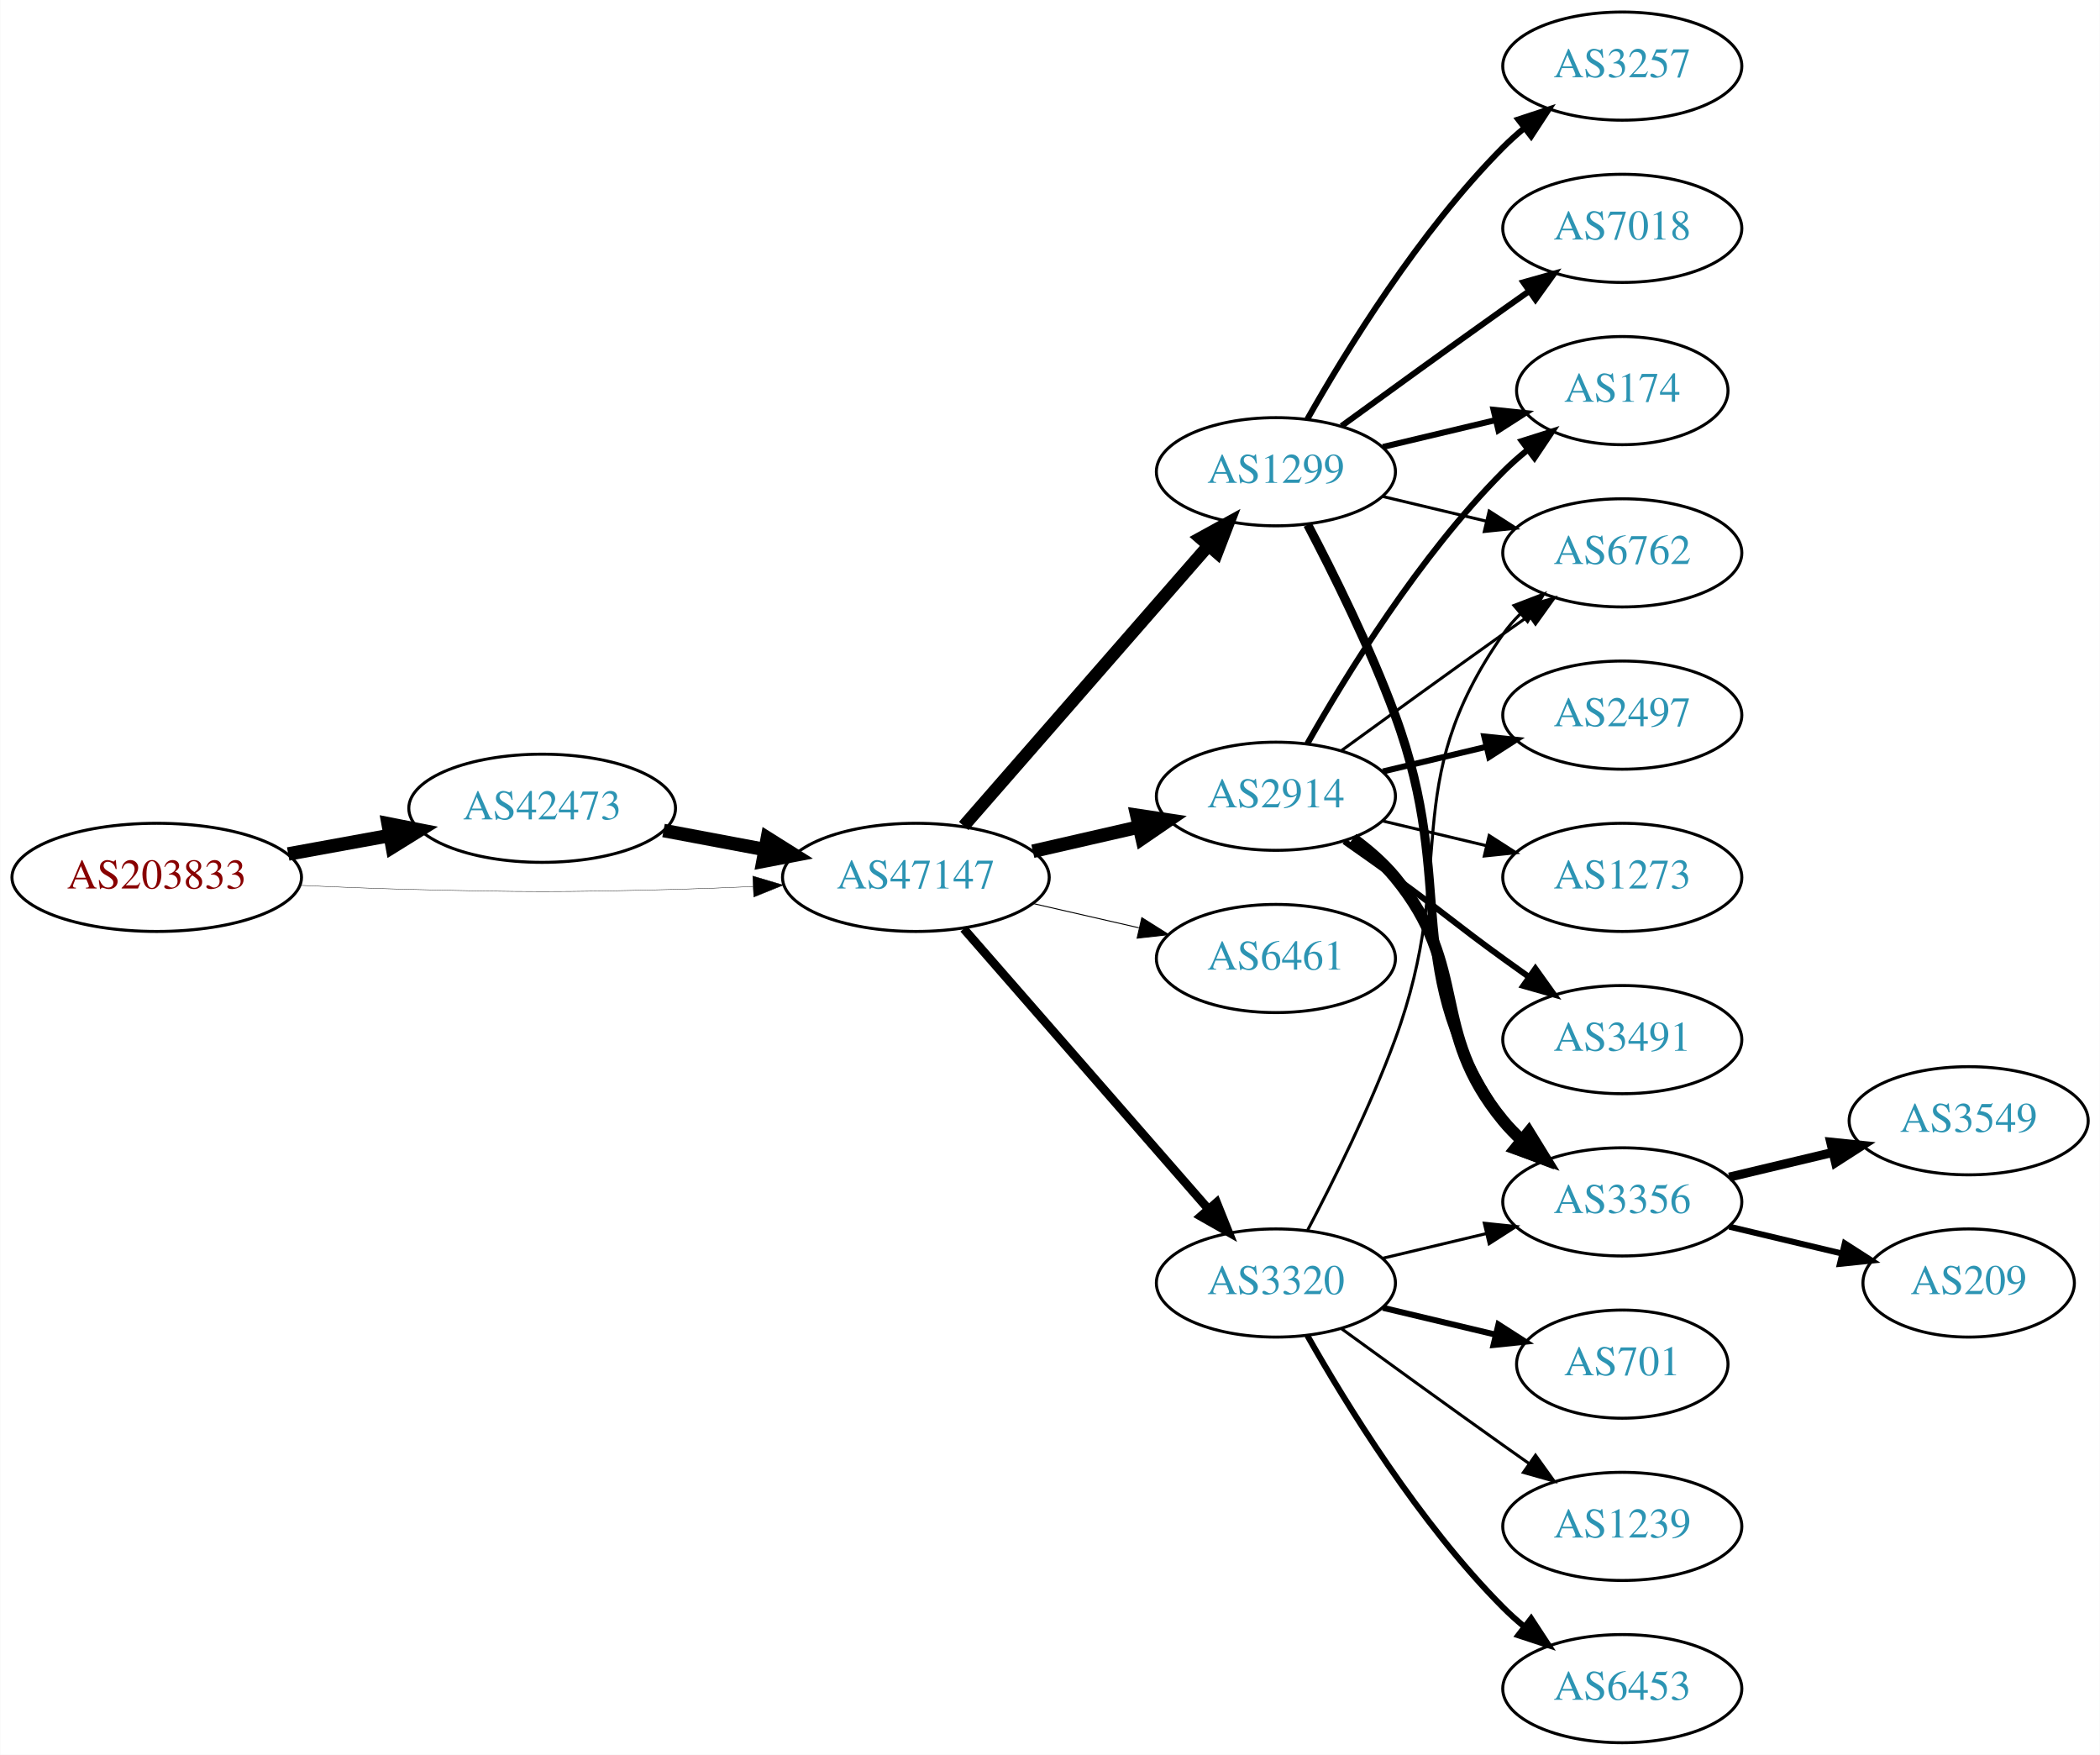
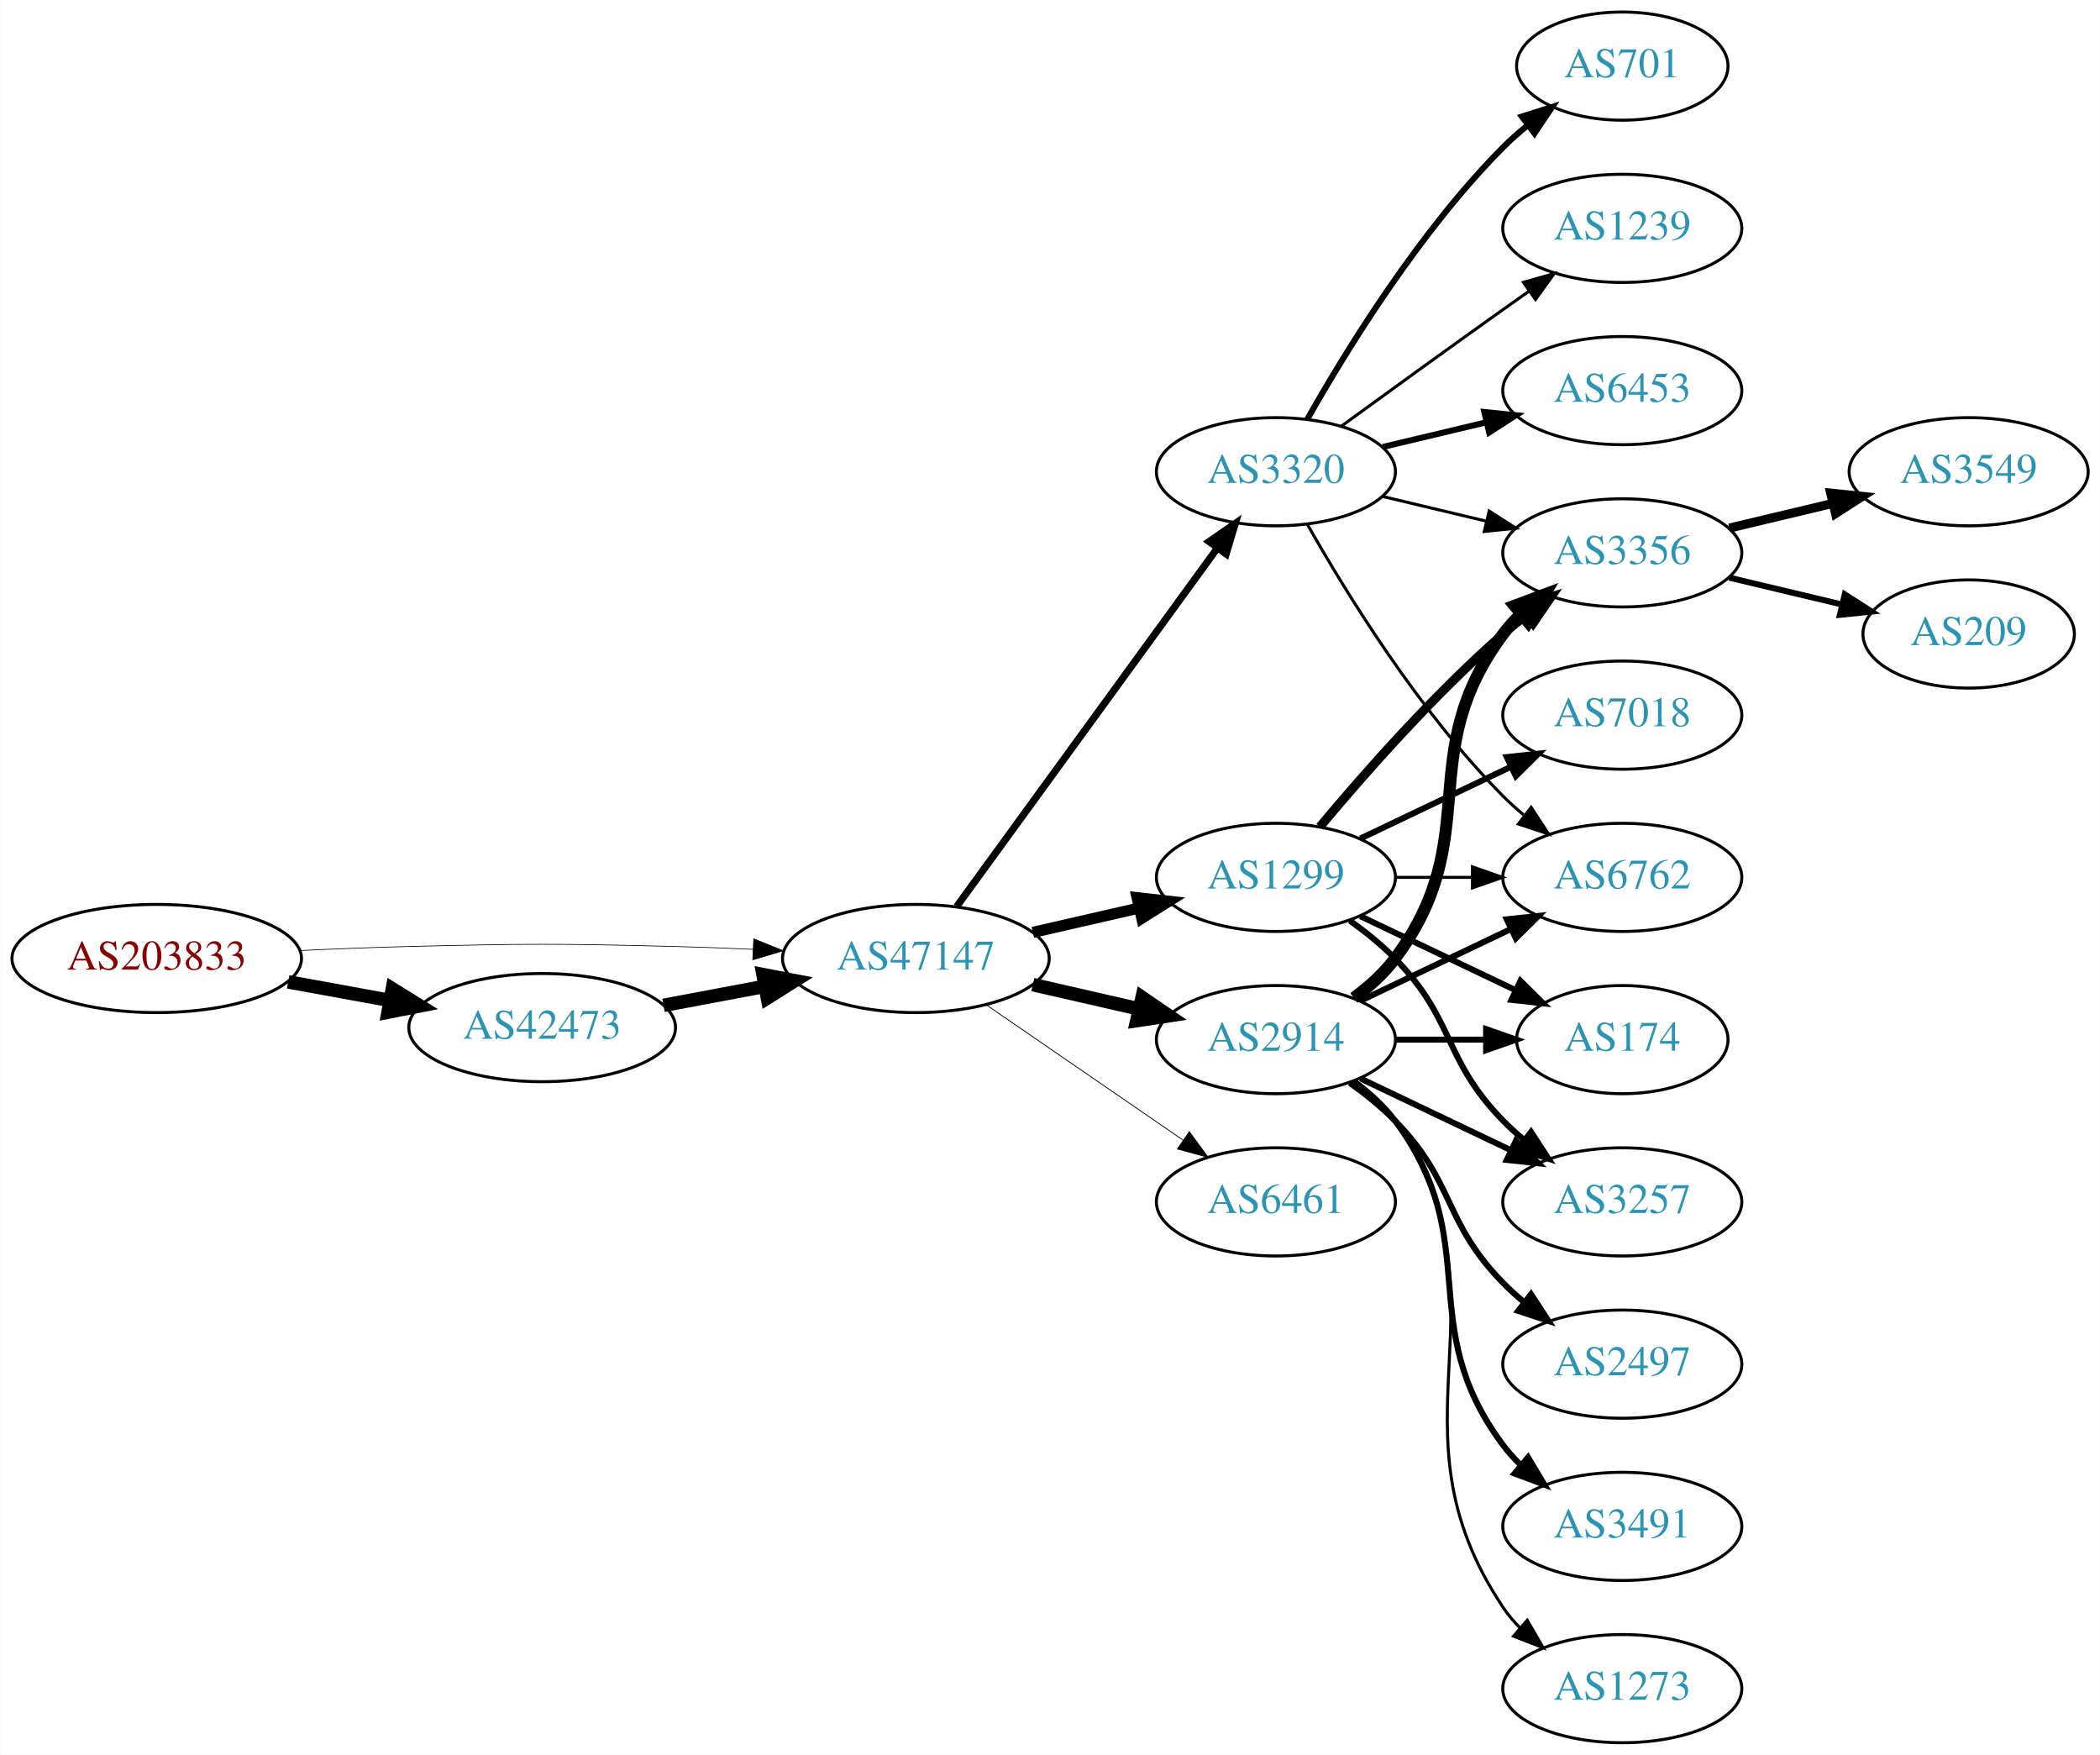
<svg xmlns="http://www.w3.org/2000/svg" xmlns:xlink="http://www.w3.org/1999/xlink" width="699pt" height="584pt" viewBox="0.00 0.00 698.85 584.00">
  <g id="graph0" class="graph" transform="scale(1 1) rotate(0) translate(4 580)">
    <polygon fill="white" stroke="none" points="-4,4 -4,-580 694.855,-580 694.855,4 -4,4" />
    <g id="node1" class="node">
      <g id="a_node1">
        <a xlink:href="/asn/203833" xlink:title="AS203833 ~ Austria [AT]">
-           <ellipse fill="#ffffff" stroke="black" cx="48.096" cy="-288" rx="48.192" ry="18" />
-           <text text-anchor="middle" x="48.096" y="-284.3" font-family="Times,serif" font-size="14.00" fill="#880000">AS203833</text>
+           <ellipse fill="#ffffff" stroke="black" cx="48.096" cy="-261" rx="48.192" ry="18" />
+           <text text-anchor="middle" x="48.096" y="-257.3" font-family="Times,serif" font-size="14.00" fill="#880000">AS203833</text>
        </a>
      </g>
    </g>
    <g id="node2" class="node">
      <g id="a_node2">
        <a xlink:href="/asn/42473" xlink:title="AS42473 ~ ANEXIA Internetdienstleistungs GmbH [AT]">
-           <ellipse fill="#ffffff" stroke="black" cx="176.388" cy="-311" rx="44.393" ry="18" />
-           <text text-anchor="middle" x="176.388" y="-307.3" font-family="Times,serif" font-size="14.00" fill="#2c94b3">AS42473</text>
+           <ellipse fill="#ffffff" stroke="black" cx="176.388" cy="-238" rx="44.393" ry="18" />
+           <text text-anchor="middle" x="176.388" y="-234.3" font-family="Times,serif" font-size="14.00" fill="#2c94b3">AS42473</text>
        </a>
      </g>
    </g>
    <g id="edge1" class="edge">
-       <path fill="none" stroke="black" stroke-width="4.5" d="M91.852,-295.787C102.7,-297.762 114.448,-299.902 125.611,-301.935" />
-       <polygon fill="black" stroke="black" stroke-width="4.5" points="125.112,-305.846 135.656,-303.764 126.523,-298.099 125.112,-305.846" />
+       <path fill="none" stroke="black" stroke-width="4.5" d="M91.852,-253.213C102.7,-251.238 114.448,-249.098 125.611,-247.065" />
+       <polygon fill="black" stroke="black" stroke-width="4.5" points="126.523,-250.901 135.656,-245.236 125.112,-243.154 126.523,-250.901" />
    </g>
    <g id="node3" class="node">
      <g id="a_node3">
        <a xlink:href="/asn/47147" xlink:title="AS47147 ~ ANEXIA Internetdienstleistungs GmbH [AT]">
-           <ellipse fill="#ffffff" stroke="black" cx="300.78" cy="-288" rx="44.393" ry="18" />
-           <text text-anchor="middle" x="300.78" y="-284.3" font-family="Times,serif" font-size="14.00" fill="#2c94b3">AS47147</text>
+           <ellipse fill="#ffffff" stroke="black" cx="300.78" cy="-261" rx="44.393" ry="18" />
+           <text text-anchor="middle" x="300.78" y="-257.3" font-family="Times,serif" font-size="14.00" fill="#2c94b3">AS47147</text>
        </a>
      </g>
    </g>
    <g id="edge2" class="edge">
-       <path fill="none" stroke="black" stroke-width="0.125" d="M96.103,-285.342C107.883,-284.785 120.496,-284.281 132.191,-284 171.466,-283.055 181.311,-283.009 220.584,-284 228.992,-284.212 237.897,-284.551 246.583,-284.944" />
-       <polygon fill="black" stroke="black" stroke-width="0.125" points="246.481,-288.443 256.637,-285.425 246.816,-281.451 246.481,-288.443" />
+       <path fill="none" stroke="black" stroke-width="0.231" d="M96.103,-263.658C107.883,-264.215 120.496,-264.719 132.191,-265 171.466,-265.945 181.311,-265.991 220.584,-265 228.992,-264.788 237.897,-264.449 246.583,-264.056" />
+       <polygon fill="black" stroke="black" stroke-width="0.231" points="246.816,-267.549 256.637,-263.575 246.481,-260.557 246.816,-267.549" />
    </g>
    <g id="edge3" class="edge">
-       <path fill="none" stroke="black" stroke-width="4.5" d="M216.787,-303.596C227.487,-301.585 239.211,-299.382 250.388,-297.282" />
-       <polygon fill="black" stroke="black" stroke-width="4.5" points="251.353,-301.107 260.454,-295.39 249.899,-293.367 251.353,-301.107" />
+       <path fill="none" stroke="black" stroke-width="4.5" d="M216.787,-245.404C227.487,-247.415 239.211,-249.618 250.388,-251.718" />
+       <polygon fill="black" stroke="black" stroke-width="4.5" points="249.899,-255.633 260.454,-253.61 251.353,-247.893 249.899,-255.633" />
    </g>
    <g id="node4" class="node">
      <g id="a_node4">
-         <a xlink:href="/asn/1299" xlink:title="AS1299 ~ Telia Carrier [EU]">
-           <ellipse fill="#ffffff" stroke="black" cx="420.622" cy="-423" rx="39.794" ry="18" />
-           <text text-anchor="middle" x="420.622" y="-419.3" font-family="Times,serif" font-size="14.00" fill="#2c94b3">AS1299</text>
+         <a xlink:href="/asn/2914" xlink:title="AS2914 ~ NTT America, Inc. [US]">
+           <ellipse fill="#ffffff" stroke="black" cx="420.622" cy="-234" rx="39.794" ry="18" />
+           <text text-anchor="middle" x="420.622" y="-230.3" font-family="Times,serif" font-size="14.00" fill="#2c94b3">AS2914</text>
        </a>
      </g>
    </g>
    <g id="edge4" class="edge">
-       <path fill="none" stroke="black" stroke-width="4.179" d="M316.705,-305.098C337.247,-328.631 374.366,-371.155 397.963,-398.187" />
-       <polygon fill="black" stroke="black" stroke-width="4.179" points="395.488,-400.912 404.819,-406.041 400.997,-396.103 395.488,-400.912" />
+       <path fill="none" stroke="black" stroke-width="4.5" d="M339.714,-252.308C350.955,-249.733 363.368,-246.889 374.991,-244.226" />
+       <polygon fill="black" stroke="black" stroke-width="4.5" points="376.085,-248.015 384.953,-241.943 374.326,-240.339 376.085,-248.015" />
    </g>
    <g id="node5" class="node">
      <g id="a_node5">
-         <a xlink:href="/asn/2914" xlink:title="AS2914 ~ NTT America, Inc. [US]">
-           <ellipse fill="#ffffff" stroke="black" cx="420.622" cy="-315" rx="39.794" ry="18" />
-           <text text-anchor="middle" x="420.622" y="-311.3" font-family="Times,serif" font-size="14.00" fill="#2c94b3">AS2914</text>
+         <a xlink:href="/asn/1299" xlink:title="AS1299 ~ Telia Carrier [EU]">
+           <ellipse fill="#ffffff" stroke="black" cx="420.622" cy="-288" rx="39.794" ry="18" />
+           <text text-anchor="middle" x="420.622" y="-284.3" font-family="Times,serif" font-size="14.00" fill="#2c94b3">AS1299</text>
        </a>
      </g>
    </g>
    <g id="edge5" class="edge">
-       <path fill="none" stroke="black" stroke-width="4.5" d="M339.714,-296.692C350.955,-299.267 363.368,-302.111 374.991,-304.774" />
-       <polygon fill="black" stroke="black" stroke-width="4.5" points="374.326,-308.661 384.953,-307.057 376.085,-300.985 374.326,-308.661" />
+       <path fill="none" stroke="black" stroke-width="3.706" d="M339.714,-269.692C350.955,-272.267 363.368,-275.111 374.991,-277.774" />
+       <polygon fill="black" stroke="black" stroke-width="3.706" points="374.424,-281.235 384.953,-280.057 375.987,-274.412 374.424,-281.235" />
    </g>
    <g id="node6" class="node">
      <g id="a_node6">
        <a xlink:href="/asn/6461" xlink:title="AS6461 ~ Zayo Bandwidth [US]">
-           <ellipse fill="#ffffff" stroke="black" cx="420.622" cy="-261" rx="39.794" ry="18" />
-           <text text-anchor="middle" x="420.622" y="-257.3" font-family="Times,serif" font-size="14.00" fill="#2c94b3">AS6461</text>
+           <ellipse fill="#ffffff" stroke="black" cx="420.622" cy="-180" rx="39.794" ry="18" />
+           <text text-anchor="middle" x="420.622" y="-176.3" font-family="Times,serif" font-size="14.00" fill="#2c94b3">AS6461</text>
        </a>
      </g>
    </g>
    <g id="edge6" class="edge">
-       <path fill="none" stroke="black" stroke-width="0.321" d="M339.714,-279.308C350.955,-276.733 363.368,-273.889 374.991,-271.226" />
-       <polygon fill="black" stroke="black" stroke-width="0.321" points="375.987,-274.588 384.953,-268.943 374.424,-267.765 375.987,-274.588" />
+       <path fill="none" stroke="black" stroke-width="0.265" d="M324.222,-245.574C342.804,-232.802 369.365,-214.545 389.744,-200.537" />
+       <polygon fill="black" stroke="black" stroke-width="0.265" points="391.8,-203.371 398.058,-194.822 387.835,-197.602 391.8,-203.371" />
    </g>
    <g id="node7" class="node">
      <g id="a_node7">
        <a xlink:href="/asn/3320" xlink:title="AS3320 ~ DTAG [DE]">
-           <ellipse fill="#ffffff" stroke="black" cx="420.622" cy="-153" rx="39.794" ry="18" />
-           <text text-anchor="middle" x="420.622" y="-149.3" font-family="Times,serif" font-size="14.00" fill="#2c94b3">AS3320</text>
+           <ellipse fill="#ffffff" stroke="black" cx="420.622" cy="-423" rx="39.794" ry="18" />
+           <text text-anchor="middle" x="420.622" y="-419.3" font-family="Times,serif" font-size="14.00" fill="#2c94b3">AS3320</text>
        </a>
      </g>
    </g>
    <g id="edge7" class="edge">
-       <path fill="none" stroke="black" stroke-width="2.893" d="M316.705,-270.902C337.247,-247.369 374.366,-204.845 397.963,-177.813" />
-       <polygon fill="black" stroke="black" stroke-width="2.893" points="400.879,-179.794 404.819,-169.959 395.606,-175.191 400.879,-179.794" />
+       <path fill="none" stroke="black" stroke-width="2.382" d="M314.391,-278.337C335.212,-306.96 376.874,-364.233 401.063,-397.486" />
+       <polygon fill="black" stroke="black" stroke-width="2.382" points="398.389,-399.76 407.102,-405.788 404.05,-395.642 398.389,-399.76" />
    </g>
    <g id="node8" class="node">
      <g id="a_node8">
-         <a xlink:href="/asn/7018" xlink:title="AS7018 ~ AT&amp;T Services, Inc. [US]">
-           <ellipse fill="#ffffff" stroke="black" cx="535.915" cy="-504" rx="39.794" ry="18" />
-           <text text-anchor="middle" x="535.915" y="-500.3" font-family="Times,serif" font-size="14.00" fill="#2c94b3">AS7018</text>
-         </a>
-       </g>
-     </g>
-     <g id="edge8" class="edge">
-       <path fill="none" stroke="black" stroke-width="2" d="M442.471,-438.222C457.404,-449.091 478.018,-464.025 496.269,-477 499.089,-479.005 502.032,-481.085 504.98,-483.159" />
-       <polygon fill="black" stroke="black" stroke-width="2" points="503.008,-486.05 513.205,-488.926 507.026,-480.319 503.008,-486.05" />
+         <a xlink:href="/asn/3356" xlink:title="AS3356 ~ Level 3 Parent, LLC [US]">
+           <ellipse fill="#ffffff" stroke="black" cx="535.915" cy="-396" rx="39.794" ry="18" />
+           <text text-anchor="middle" x="535.915" y="-392.3" font-family="Times,serif" font-size="14.00" fill="#2c94b3">AS3356</text>
+         </a>
+       </g>
+     </g>
+     <g id="edge14" class="edge">
+       <path fill="none" stroke="black" stroke-width="4" d="M446.553,-247.882C451.629,-251.611 456.547,-256.016 460.269,-261 490.54,-301.542 465.997,-328.458 496.269,-369 498.013,-371.336 500.021,-373.545 502.184,-375.617" />
+       <polygon fill="black" stroke="black" stroke-width="4" points="500.062,-378.405 509.984,-382.118 504.543,-373.027 500.062,-378.405" />
    </g>
    <g id="node9" class="node">
      <g id="a_node9">
        <a xlink:href="/asn/174" xlink:title="AS174 ~ Cogent Communications [US]">
-           <ellipse fill="#ffffff" stroke="black" cx="535.915" cy="-450" rx="35.194" ry="18" />
-           <text text-anchor="middle" x="535.915" y="-446.3" font-family="Times,serif" font-size="14.00" fill="#2c94b3">AS174</text>
-         </a>
-       </g>
-     </g>
-     <g id="edge9" class="edge">
-       <path fill="none" stroke="black" stroke-width="2" d="M456.229,-431.248C468.024,-434.058 481.329,-437.229 493.596,-440.153" />
-       <polygon fill="black" stroke="black" stroke-width="2" points="493.062,-443.624 503.601,-442.537 494.685,-436.814 493.062,-443.624" />
+           <ellipse fill="#ffffff" stroke="black" cx="535.915" cy="-234" rx="35.194" ry="18" />
+           <text text-anchor="middle" x="535.915" y="-230.3" font-family="Times,serif" font-size="14.00" fill="#2c94b3">AS174</text>
+         </a>
+       </g>
+     </g>
+     <g id="edge18" class="edge">
+       <path fill="none" stroke="black" stroke-width="2" d="M460.294,-234C470,-234 480.491,-234 490.453,-234" />
+       <polygon fill="black" stroke="black" stroke-width="2" points="490.59,-237.5 500.59,-234 490.59,-230.5 490.59,-237.5" />
    </g>
    <g id="node10" class="node">
      <g id="a_node10">
        <a xlink:href="/asn/3257" xlink:title="AS3257 ~ GTT [DE]">
-           <ellipse fill="#ffffff" stroke="black" cx="535.915" cy="-558" rx="39.794" ry="18" />
-           <text text-anchor="middle" x="535.915" y="-554.3" font-family="Times,serif" font-size="14.00" fill="#2c94b3">AS3257</text>
-         </a>
-       </g>
-     </g>
-     <g id="edge10" class="edge">
-       <path fill="none" stroke="black" stroke-width="2" d="M431.082,-440.49C443.864,-463.096 468.296,-502.886 496.269,-531 498.379,-533.121 500.676,-535.188 503.061,-537.171" />
-       <polygon fill="black" stroke="black" stroke-width="2" points="501.313,-540.242 511.376,-543.556 505.577,-534.69 501.313,-540.242" />
+           <ellipse fill="#ffffff" stroke="black" cx="535.915" cy="-180" rx="39.794" ry="18" />
+           <text text-anchor="middle" x="535.915" y="-176.3" font-family="Times,serif" font-size="14.00" fill="#2c94b3">AS3257</text>
+         </a>
+       </g>
+     </g>
+     <g id="edge17" class="edge">
+       <path fill="none" stroke="black" stroke-width="2" d="M448.759,-221.066C463.753,-213.919 482.574,-204.948 498.797,-197.215" />
+       <polygon fill="black" stroke="black" stroke-width="2" points="500.479,-200.291 508,-192.829 497.467,-193.972 500.479,-200.291" />
    </g>
    <g id="node11" class="node">
      <g id="a_node11">
-         <a xlink:href="/asn/3356" xlink:title="AS3356 ~ Level 3 Parent, LLC [US]">
-           <ellipse fill="#ffffff" stroke="black" cx="535.915" cy="-180" rx="39.794" ry="18" />
-           <text text-anchor="middle" x="535.915" y="-176.3" font-family="Times,serif" font-size="14.00" fill="#2c94b3">AS3356</text>
-         </a>
-       </g>
-     </g>
-     <g id="edge11" class="edge">
-       <path fill="none" stroke="black" stroke-width="3" d="M431.189,-405.394C439.675,-389.255 451.976,-364.516 460.269,-342 481.73,-283.73 460.655,-257.869 496.269,-207 497.941,-204.611 499.896,-202.365 502.023,-200.267" />
-       <polygon fill="black" stroke="black" stroke-width="3" points="504.388,-202.851 509.756,-193.716 499.863,-197.51 504.388,-202.851" />
-     </g>
-     <g id="node12" class="node">
-       <g id="a_node12">
        <a xlink:href="/asn/6762" xlink:title="AS6762 ~ TELECOM ITALIA SPARKLE S.p.A. [IT]">
-           <ellipse fill="#ffffff" stroke="black" cx="535.915" cy="-396" rx="39.794" ry="18" />
-           <text text-anchor="middle" x="535.915" y="-392.3" font-family="Times,serif" font-size="14.00" fill="#2c94b3">AS6762</text>
-         </a>
-       </g>
-     </g>
-     <g id="edge12" class="edge">
-       <path fill="none" stroke="black" d="M456.229,-414.752C467.101,-412.162 479.255,-409.265 490.698,-406.538" />
-       <polygon fill="black" stroke="black" points="491.604,-409.92 500.52,-404.197 489.981,-403.111 491.604,-409.92" />
-     </g>
-     <g id="edge15" class="edge">
-       <path fill="none" stroke="black" stroke-width="2" d="M431.082,-332.49C443.864,-355.096 468.296,-394.886 496.269,-423 498.769,-425.513 501.53,-427.949 504.391,-430.261" />
-       <polygon fill="black" stroke="black" stroke-width="2" points="502.489,-433.21 512.588,-436.413 506.691,-427.611 502.489,-433.21" />
-     </g>
-     <g id="edge13" class="edge">
-       <path fill="none" stroke="black" stroke-width="4" d="M446.203,-300.844C451.297,-297.128 456.311,-292.799 460.269,-288 485.333,-257.606 471.204,-237.394 496.269,-207 498.124,-204.75 500.211,-202.604 502.43,-200.576" />
-       <polygon fill="black" stroke="black" stroke-width="4" points="504.778,-203.177 510.334,-194.156 500.365,-197.744 504.778,-203.177" />
-     </g>
-     <g id="edge17" class="edge">
-       <path fill="none" stroke="black" d="M442.471,-330.222C457.404,-341.091 478.018,-356.025 496.269,-369 499.089,-371.005 502.032,-373.085 504.98,-375.159" />
-       <polygon fill="black" stroke="black" points="503.008,-378.05 513.205,-380.926 507.026,-372.319 503.008,-378.05" />
+           <ellipse fill="#ffffff" stroke="black" cx="535.915" cy="-288" rx="39.794" ry="18" />
+           <text text-anchor="middle" x="535.915" y="-284.3" font-family="Times,serif" font-size="14.00" fill="#2c94b3">AS6762</text>
+         </a>
+       </g>
+     </g>
+     <g id="edge16" class="edge">
+       <path fill="none" stroke="black" stroke-width="2" d="M448.759,-246.934C463.753,-254.081 482.574,-263.052 498.797,-270.785" />
+       <polygon fill="black" stroke="black" stroke-width="2" points="497.467,-274.028 508,-275.171 500.479,-267.709 497.467,-274.028" />
    </g>
    <g id="node13" class="node">
      <g id="a_node13">
-         <a xlink:href="/asn/3491" xlink:title="AS3491 ~ PCCW Global, Inc. [US]">
-           <ellipse fill="#ffffff" stroke="black" cx="535.915" cy="-234" rx="39.794" ry="18" />
-           <text text-anchor="middle" x="535.915" y="-230.3" font-family="Times,serif" font-size="14.00" fill="#2c94b3">AS3491</text>
-         </a>
-       </g>
-     </g>
-     <g id="edge14" class="edge">
-       <path fill="none" stroke="black" stroke-width="2" d="M443.379,-299.991C448.914,-296.121 454.833,-291.936 460.269,-288 476.469,-276.271 480.069,-272.729 496.269,-261 499.072,-258.971 502.003,-256.875 504.944,-254.79" />
-       <polygon fill="black" stroke="black" stroke-width="2" points="506.995,-257.627 513.158,-249.009 502.966,-251.903 506.995,-257.627" />
+         <a xlink:href="/asn/2497" xlink:title="AS2497 ~ Internet Initiative Japan Inc. [JP]">
+           <ellipse fill="#ffffff" stroke="black" cx="535.915" cy="-126" rx="39.794" ry="18" />
+           <text text-anchor="middle" x="535.915" y="-122.3" font-family="Times,serif" font-size="14.00" fill="#2c94b3">AS2497</text>
+         </a>
+       </g>
+     </g>
+     <g id="edge13" class="edge">
+       <path fill="none" stroke="black" stroke-width="2" d="M445.216,-219.611C450.472,-215.852 455.804,-211.563 460.269,-207 480.441,-186.383 476.096,-173.617 496.269,-153 498.362,-150.861 500.645,-148.782 503.022,-146.79" />
+       <polygon fill="black" stroke="black" stroke-width="2" points="505.54,-149.268 511.321,-140.389 501.265,-143.725 505.54,-149.268" />
    </g>
    <g id="node14" class="node">
      <g id="a_node14">
-         <a xlink:href="/asn/2497" xlink:title="AS2497 ~ Internet Initiative Japan Inc. [JP]">
-           <ellipse fill="#ffffff" stroke="black" cx="535.915" cy="-342" rx="39.794" ry="18" />
-           <text text-anchor="middle" x="535.915" y="-338.3" font-family="Times,serif" font-size="14.00" fill="#2c94b3">AS2497</text>
-         </a>
-       </g>
-     </g>
-     <g id="edge16" class="edge">
-       <path fill="none" stroke="black" stroke-width="2" d="M456.229,-323.248C467.101,-325.838 479.255,-328.735 490.698,-331.462" />
-       <polygon fill="black" stroke="black" stroke-width="2" points="489.981,-334.889 500.52,-333.803 491.604,-328.08 489.981,-334.889" />
+         <a xlink:href="/asn/3491" xlink:title="AS3491 ~ PCCW Global, Inc. [US]">
+           <ellipse fill="#ffffff" stroke="black" cx="535.915" cy="-72" rx="39.794" ry="18" />
+           <text text-anchor="middle" x="535.915" y="-68.3" font-family="Times,serif" font-size="14.00" fill="#2c94b3">AS3491</text>
+         </a>
+       </g>
+     </g>
+     <g id="edge15" class="edge">
+       <path fill="none" stroke="black" stroke-width="2" d="M446.553,-220.118C451.629,-216.389 456.547,-211.984 460.269,-207 490.54,-166.458 465.997,-139.542 496.269,-99 498.013,-96.664 500.021,-94.455 502.184,-92.383" />
+       <polygon fill="black" stroke="black" stroke-width="2" points="504.543,-94.973 509.984,-85.882 500.062,-89.595 504.543,-94.973" />
    </g>
    <g id="node15" class="node">
      <g id="a_node15">
        <a xlink:href="/asn/1273" xlink:title="AS1273 ~ Vodafone Group PLC [EU]">
-           <ellipse fill="#ffffff" stroke="black" cx="535.915" cy="-288" rx="39.794" ry="18" />
-           <text text-anchor="middle" x="535.915" y="-284.3" font-family="Times,serif" font-size="14.00" fill="#2c94b3">AS1273</text>
-         </a>
-       </g>
-     </g>
-     <g id="edge18" class="edge">
-       <path fill="none" stroke="black" d="M456.229,-306.752C467.101,-304.162 479.255,-301.265 490.698,-298.538" />
-       <polygon fill="black" stroke="black" points="491.604,-301.92 500.52,-296.197 489.981,-295.111 491.604,-301.92" />
-     </g>
-     <g id="edge24" class="edge">
-       <path fill="none" stroke="black" d="M456.229,-161.248C467.101,-163.838 479.255,-166.735 490.698,-169.462" />
-       <polygon fill="black" stroke="black" points="489.981,-172.889 500.52,-171.803 491.604,-166.08 489.981,-172.889" />
+           <ellipse fill="#ffffff" stroke="black" cx="535.915" cy="-18" rx="39.794" ry="18" />
+           <text text-anchor="middle" x="535.915" y="-14.3" font-family="Times,serif" font-size="14.00" fill="#2c94b3">AS1273</text>
+         </a>
+       </g>
+     </g>
+     <g id="edge19" class="edge">
+       <path fill="none" stroke="black" d="M446.941,-220.393C451.997,-216.649 456.809,-212.169 460.269,-207 501.293,-145.706 455.244,-106.294 496.269,-45 497.891,-42.577 499.809,-40.305 501.911,-38.19" />
+       <polygon fill="black" stroke="black" points="504.278,-40.771 509.596,-31.607 499.725,-35.454 504.278,-40.771" />
+     </g>
+     <g id="edge8" class="edge">
+       <path fill="none" stroke="black" stroke-width="3" d="M435.252,-304.817C449.535,-321.929 473.081,-348.745 496.269,-369 498.734,-371.154 501.373,-373.294 504.07,-375.372" />
+       <polygon fill="black" stroke="black" stroke-width="3" points="502.095,-378.264 512.225,-381.37 506.244,-372.625 502.095,-378.264" />
+     </g>
+     <g id="edge9" class="edge">
+       <path fill="none" stroke="black" stroke-width="2" d="M448.759,-275.066C464.19,-267.71 483.676,-258.423 500.211,-250.541" />
+       <polygon fill="black" stroke="black" stroke-width="2" points="502.032,-253.551 509.553,-246.089 499.02,-247.232 502.032,-253.551" />
+     </g>
+     <g id="edge10" class="edge">
+       <path fill="none" stroke="black" stroke-width="2" d="M445.216,-273.611C450.472,-269.852 455.804,-265.563 460.269,-261 480.441,-240.383 476.096,-227.617 496.269,-207 498.362,-204.861 500.645,-202.782 503.022,-200.79" />
+       <polygon fill="black" stroke="black" stroke-width="2" points="505.54,-203.268 511.321,-194.389 501.265,-197.725 505.54,-203.268" />
+     </g>
+     <g id="edge11" class="edge">
+       <path fill="none" stroke="black" d="M460.294,-288C468.497,-288 477.261,-288 485.794,-288" />
+       <polygon fill="black" stroke="black" points="486.033,-291.5 496.033,-288 486.033,-284.5 486.033,-291.5" />
+     </g>
+     <g id="node12" class="node">
+       <g id="a_node12">
+         <a xlink:href="/asn/7018" xlink:title="AS7018 ~ AT&amp;T Services, Inc. [US]">
+           <ellipse fill="#ffffff" stroke="black" cx="535.915" cy="-342" rx="39.794" ry="18" />
+           <text text-anchor="middle" x="535.915" y="-338.3" font-family="Times,serif" font-size="14.00" fill="#2c94b3">AS7018</text>
+         </a>
+       </g>
+     </g>
+     <g id="edge12" class="edge">
+       <path fill="none" stroke="black" stroke-width="2" d="M448.759,-300.934C463.753,-308.081 482.574,-317.052 498.797,-324.785" />
+       <polygon fill="black" stroke="black" stroke-width="2" points="497.467,-328.028 508,-329.171 500.479,-321.709 497.467,-328.028" />
    </g>
    <g id="edge25" class="edge">
-       <path fill="none" stroke="black" d="M431.189,-170.606C439.675,-186.745 451.976,-211.484 460.269,-234 481.73,-292.27 460.655,-318.131 496.269,-369 497.941,-371.389 499.896,-373.635 502.023,-375.733" />
-       <polygon fill="black" stroke="black" points="499.863,-378.49 509.756,-382.284 504.388,-373.149 499.863,-378.49" />
+       <path fill="none" stroke="black" d="M456.229,-414.752C467.101,-412.162 479.255,-409.265 490.698,-406.538" />
+       <polygon fill="black" stroke="black" points="491.604,-409.92 500.52,-404.197 489.981,-403.111 491.604,-409.92" />
+     </g>
+     <g id="edge26" class="edge">
+       <path fill="none" stroke="black" d="M431.082,-405.51C443.864,-382.904 468.296,-343.114 496.269,-315 498.379,-312.879 500.676,-310.812 503.061,-308.829" />
+       <polygon fill="black" stroke="black" points="505.577,-311.31 511.376,-302.444 501.313,-305.758 505.577,-311.31" />
    </g>
    <g id="node18" class="node">
      <g id="a_node18">
-         <a xlink:href="/asn/701" xlink:title="AS701 ~ UUNET [US]">
-           <ellipse fill="#ffffff" stroke="black" cx="535.915" cy="-126" rx="35.194" ry="18" />
-           <text text-anchor="middle" x="535.915" y="-122.3" font-family="Times,serif" font-size="14.00" fill="#2c94b3">AS701</text>
-         </a>
-       </g>
-     </g>
-     <g id="edge21" class="edge">
-       <path fill="none" stroke="black" stroke-width="2" d="M456.229,-144.752C468.024,-141.942 481.329,-138.771 493.596,-135.847" />
-       <polygon fill="black" stroke="black" stroke-width="2" points="494.685,-139.186 503.601,-133.463 493.062,-132.376 494.685,-139.186" />
+         <a xlink:href="/asn/1239" xlink:title="AS1239 ~ Sprint [US]">
+           <ellipse fill="#ffffff" stroke="black" cx="535.915" cy="-504" rx="39.794" ry="18" />
+           <text text-anchor="middle" x="535.915" y="-500.3" font-family="Times,serif" font-size="14.00" fill="#2c94b3">AS1239</text>
+         </a>
+       </g>
+     </g>
+     <g id="edge22" class="edge">
+       <path fill="none" stroke="black" d="M442.471,-438.222C457.404,-449.091 478.018,-464.025 496.269,-477 499.089,-479.005 502.032,-481.085 504.98,-483.159" />
+       <polygon fill="black" stroke="black" points="503.008,-486.05 513.205,-488.926 507.026,-480.319 503.008,-486.05" />
    </g>
    <g id="node19" class="node">
      <g id="a_node19">
-         <a xlink:href="/asn/1239" xlink:title="AS1239 ~ Sprint [US]">
-           <ellipse fill="#ffffff" stroke="black" cx="535.915" cy="-72" rx="39.794" ry="18" />
-           <text text-anchor="middle" x="535.915" y="-68.3" font-family="Times,serif" font-size="14.00" fill="#2c94b3">AS1239</text>
-         </a>
-       </g>
-     </g>
-     <g id="edge22" class="edge">
-       <path fill="none" stroke="black" d="M442.471,-137.778C457.404,-126.909 478.018,-111.975 496.269,-99 499.089,-96.995 502.032,-94.915 504.98,-92.841" />
-       <polygon fill="black" stroke="black" points="507.026,-95.681 513.205,-87.074 503.008,-89.95 507.026,-95.681" />
+         <a xlink:href="/asn/6453" xlink:title="AS6453 ~ TATA COMMUNICATIONS (AMERICA) INC [US]">
+           <ellipse fill="#ffffff" stroke="black" cx="535.915" cy="-450" rx="39.794" ry="18" />
+           <text text-anchor="middle" x="535.915" y="-446.3" font-family="Times,serif" font-size="14.00" fill="#2c94b3">AS6453</text>
+         </a>
+       </g>
+     </g>
+     <g id="edge23" class="edge">
+       <path fill="none" stroke="black" stroke-width="2" d="M456.229,-431.248C467.101,-433.838 479.255,-436.735 490.698,-439.462" />
+       <polygon fill="black" stroke="black" stroke-width="2" points="489.981,-442.889 500.52,-441.803 491.604,-436.08 489.981,-442.889" />
    </g>
    <g id="node20" class="node">
      <g id="a_node20">
-         <a xlink:href="/asn/6453" xlink:title="AS6453 ~ TATA COMMUNICATIONS (AMERICA) INC [US]">
-           <ellipse fill="#ffffff" stroke="black" cx="535.915" cy="-18" rx="39.794" ry="18" />
-           <text text-anchor="middle" x="535.915" y="-14.3" font-family="Times,serif" font-size="14.00" fill="#2c94b3">AS6453</text>
-         </a>
-       </g>
-     </g>
-     <g id="edge23" class="edge">
-       <path fill="none" stroke="black" stroke-width="2" d="M431.082,-135.51C443.864,-112.904 468.296,-73.114 496.269,-45 498.379,-42.879 500.676,-40.812 503.061,-38.829" />
-       <polygon fill="black" stroke="black" stroke-width="2" points="505.577,-41.31 511.376,-32.444 501.313,-35.758 505.577,-41.31" />
+         <a xlink:href="/asn/701" xlink:title="AS701 ~ UUNET [US]">
+           <ellipse fill="#ffffff" stroke="black" cx="535.915" cy="-558" rx="35.194" ry="18" />
+           <text text-anchor="middle" x="535.915" y="-554.3" font-family="Times,serif" font-size="14.00" fill="#2c94b3">AS701</text>
+         </a>
+       </g>
+     </g>
+     <g id="edge24" class="edge">
+       <path fill="none" stroke="black" stroke-width="2" d="M431.082,-440.49C443.864,-463.096 468.296,-502.886 496.269,-531 498.769,-533.513 501.53,-535.949 504.391,-538.261" />
+       <polygon fill="black" stroke="black" stroke-width="2" points="502.489,-541.21 512.588,-544.413 506.691,-535.611 502.489,-541.21" />
    </g>
    <g id="node16" class="node">
      <g id="a_node16">
        <a xlink:href="/asn/3549" xlink:title="AS3549 ~ Level 3 Parent, LLC [US]">
-           <ellipse fill="#ffffff" stroke="black" cx="651.208" cy="-207" rx="39.794" ry="18" />
-           <text text-anchor="middle" x="651.208" y="-203.3" font-family="Times,serif" font-size="14.00" fill="#2c94b3">AS3549</text>
-         </a>
-       </g>
-     </g>
-     <g id="edge19" class="edge">
-       <path fill="none" stroke="black" stroke-width="3" d="M571.522,-188.248C582.394,-190.838 594.548,-193.735 605.991,-196.462" />
-       <polygon fill="black" stroke="black" stroke-width="3" points="605.274,-199.889 615.813,-198.803 606.897,-193.08 605.274,-199.889" />
+           <ellipse fill="#ffffff" stroke="black" cx="651.208" cy="-423" rx="39.794" ry="18" />
+           <text text-anchor="middle" x="651.208" y="-419.3" font-family="Times,serif" font-size="14.00" fill="#2c94b3">AS3549</text>
+         </a>
+       </g>
+     </g>
+     <g id="edge20" class="edge">
+       <path fill="none" stroke="black" stroke-width="3" d="M571.522,-404.248C582.394,-406.838 594.548,-409.735 605.991,-412.462" />
+       <polygon fill="black" stroke="black" stroke-width="3" points="605.274,-415.889 615.813,-414.803 606.897,-409.08 605.274,-415.889" />
    </g>
    <g id="node17" class="node">
      <g id="a_node17">
        <a xlink:href="/asn/209" xlink:title="AS209 ~ CenturyLink Communications, LLC [US]">
-           <ellipse fill="#ffffff" stroke="black" cx="651.208" cy="-153" rx="35.194" ry="18" />
-           <text text-anchor="middle" x="651.208" y="-149.3" font-family="Times,serif" font-size="14.00" fill="#2c94b3">AS209</text>
-         </a>
-       </g>
-     </g>
-     <g id="edge20" class="edge">
-       <path fill="none" stroke="black" stroke-width="2" d="M571.522,-171.752C583.317,-168.942 596.622,-165.771 608.889,-162.847" />
-       <polygon fill="black" stroke="black" stroke-width="2" points="609.978,-166.186 618.894,-160.463 608.355,-159.376 609.978,-166.186" />
+           <ellipse fill="#ffffff" stroke="black" cx="651.208" cy="-369" rx="35.194" ry="18" />
+           <text text-anchor="middle" x="651.208" y="-365.3" font-family="Times,serif" font-size="14.00" fill="#2c94b3">AS209</text>
+         </a>
+       </g>
+     </g>
+     <g id="edge21" class="edge">
+       <path fill="none" stroke="black" stroke-width="2" d="M571.522,-387.752C583.317,-384.942 596.622,-381.771 608.889,-378.847" />
+       <polygon fill="black" stroke="black" stroke-width="2" points="609.978,-382.186 618.894,-376.463 608.355,-375.376 609.978,-382.186" />
    </g>
  </g>
</svg>
